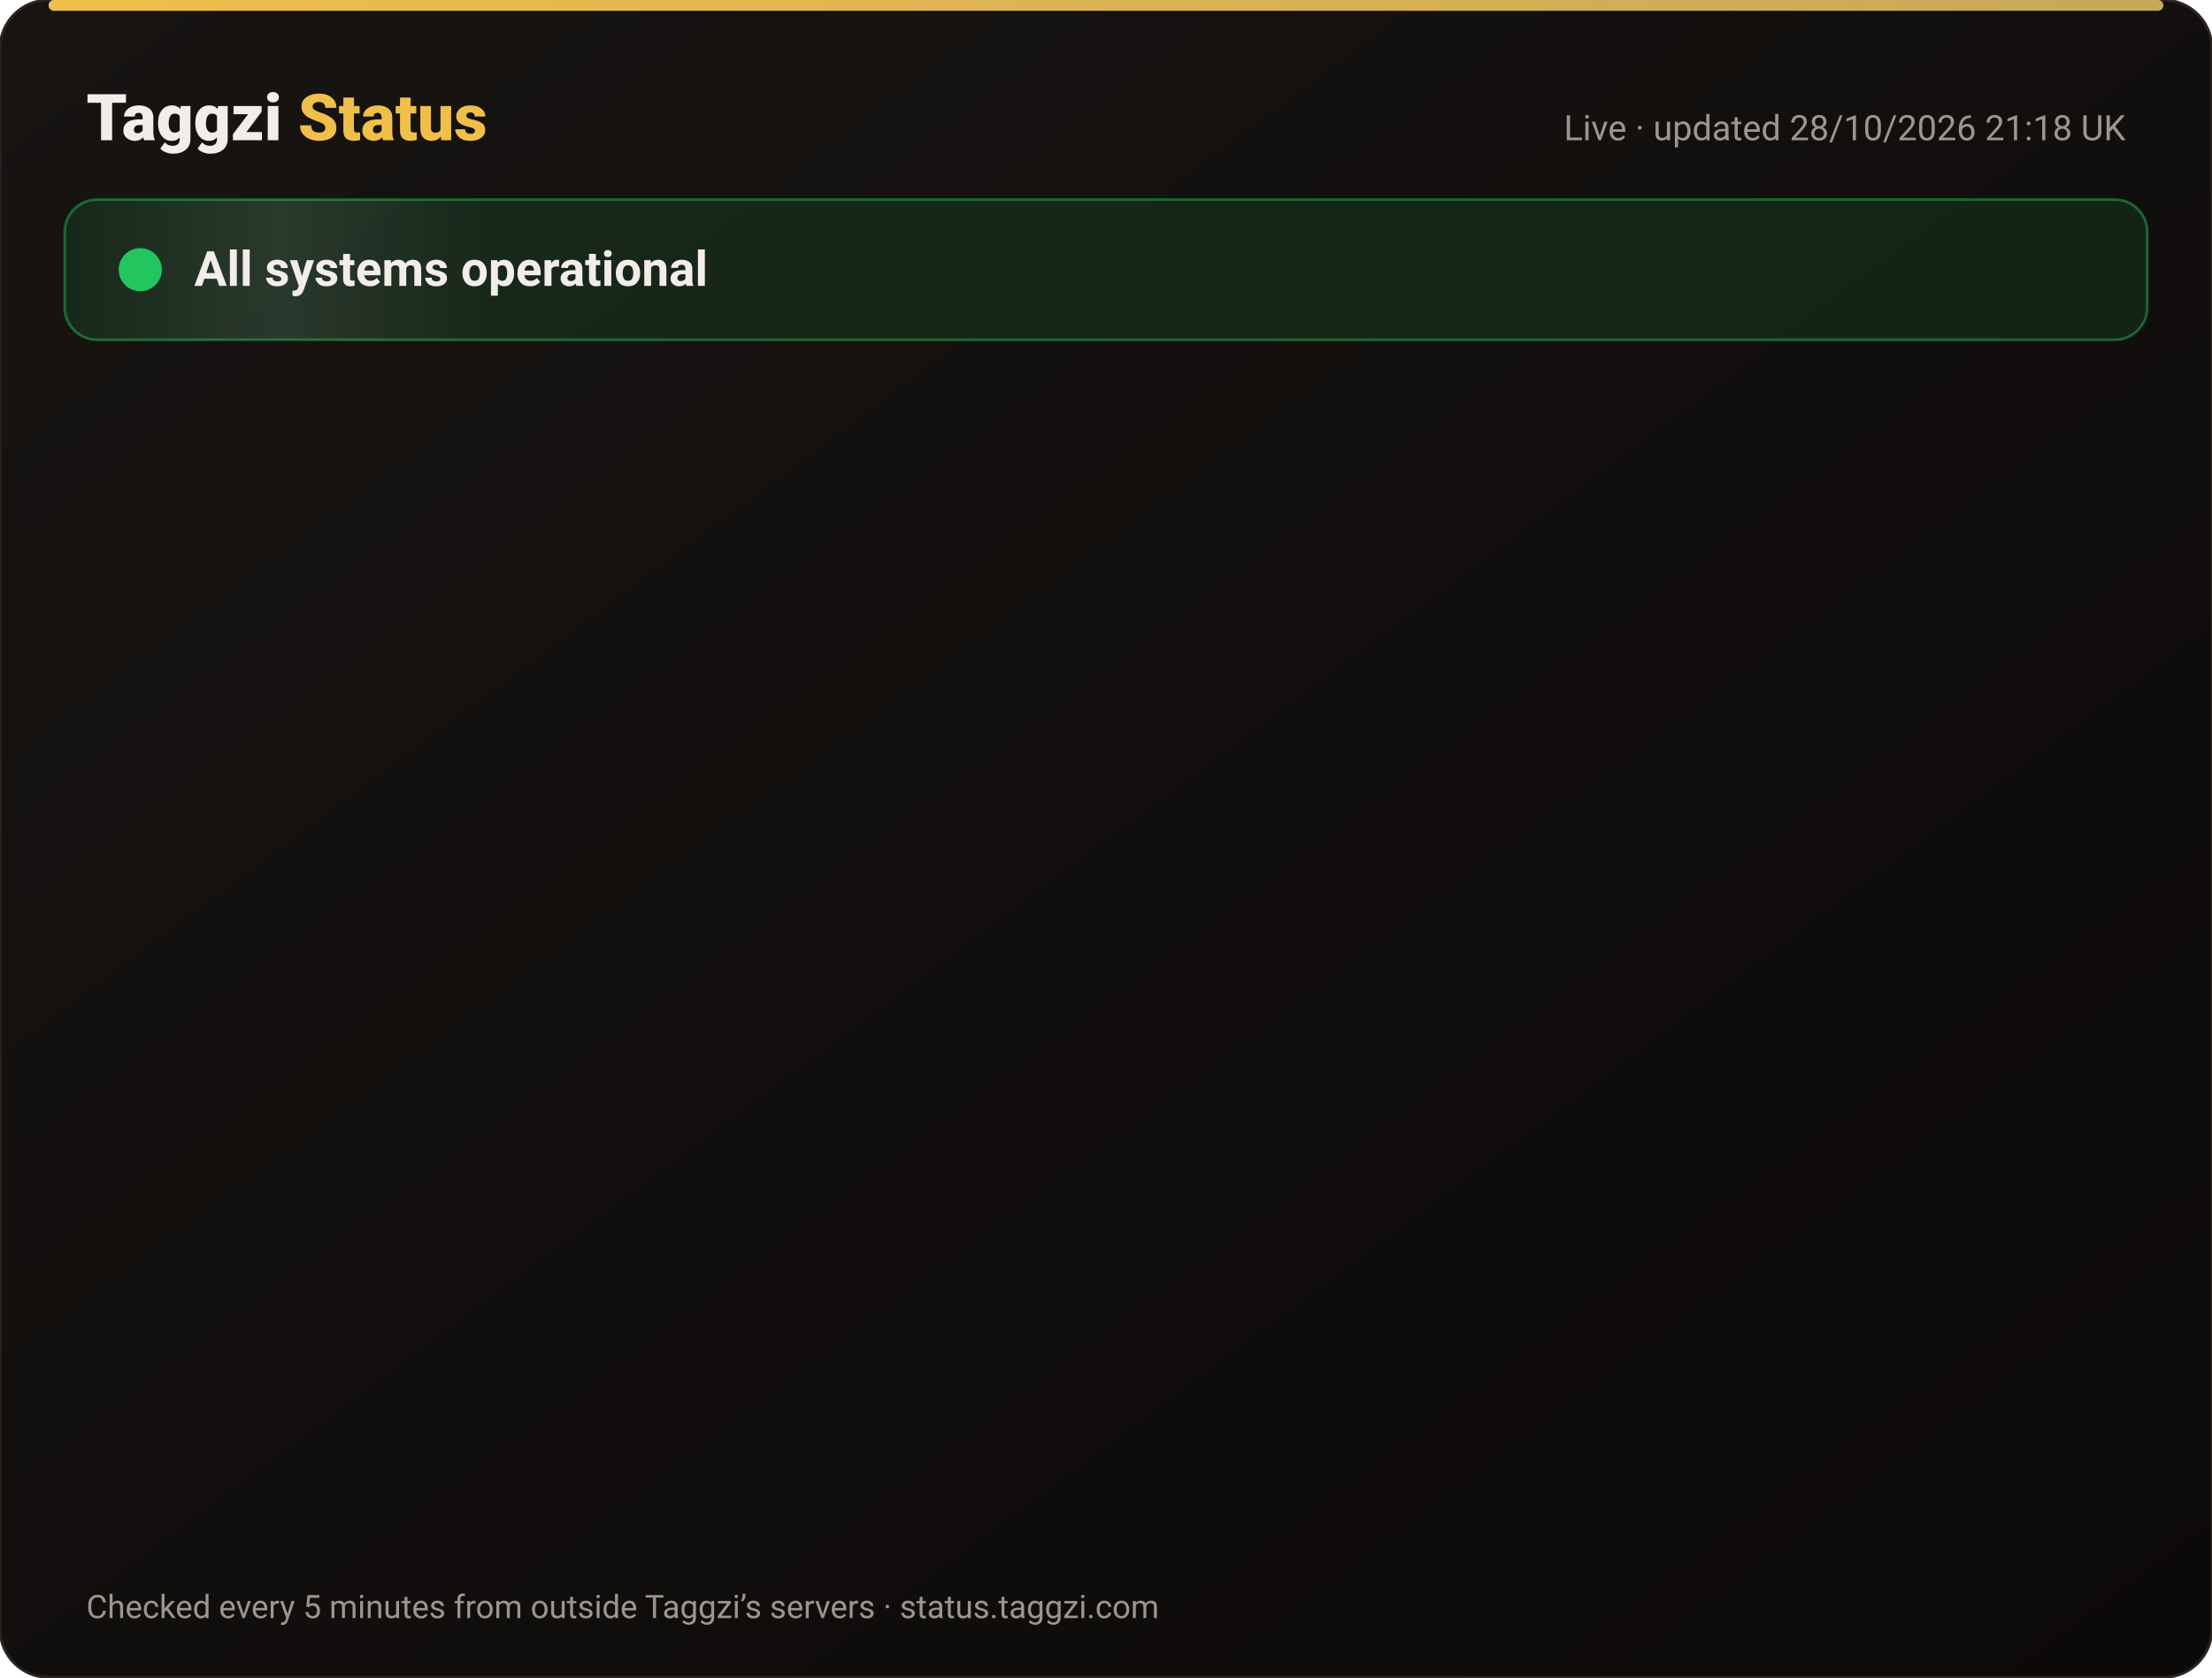
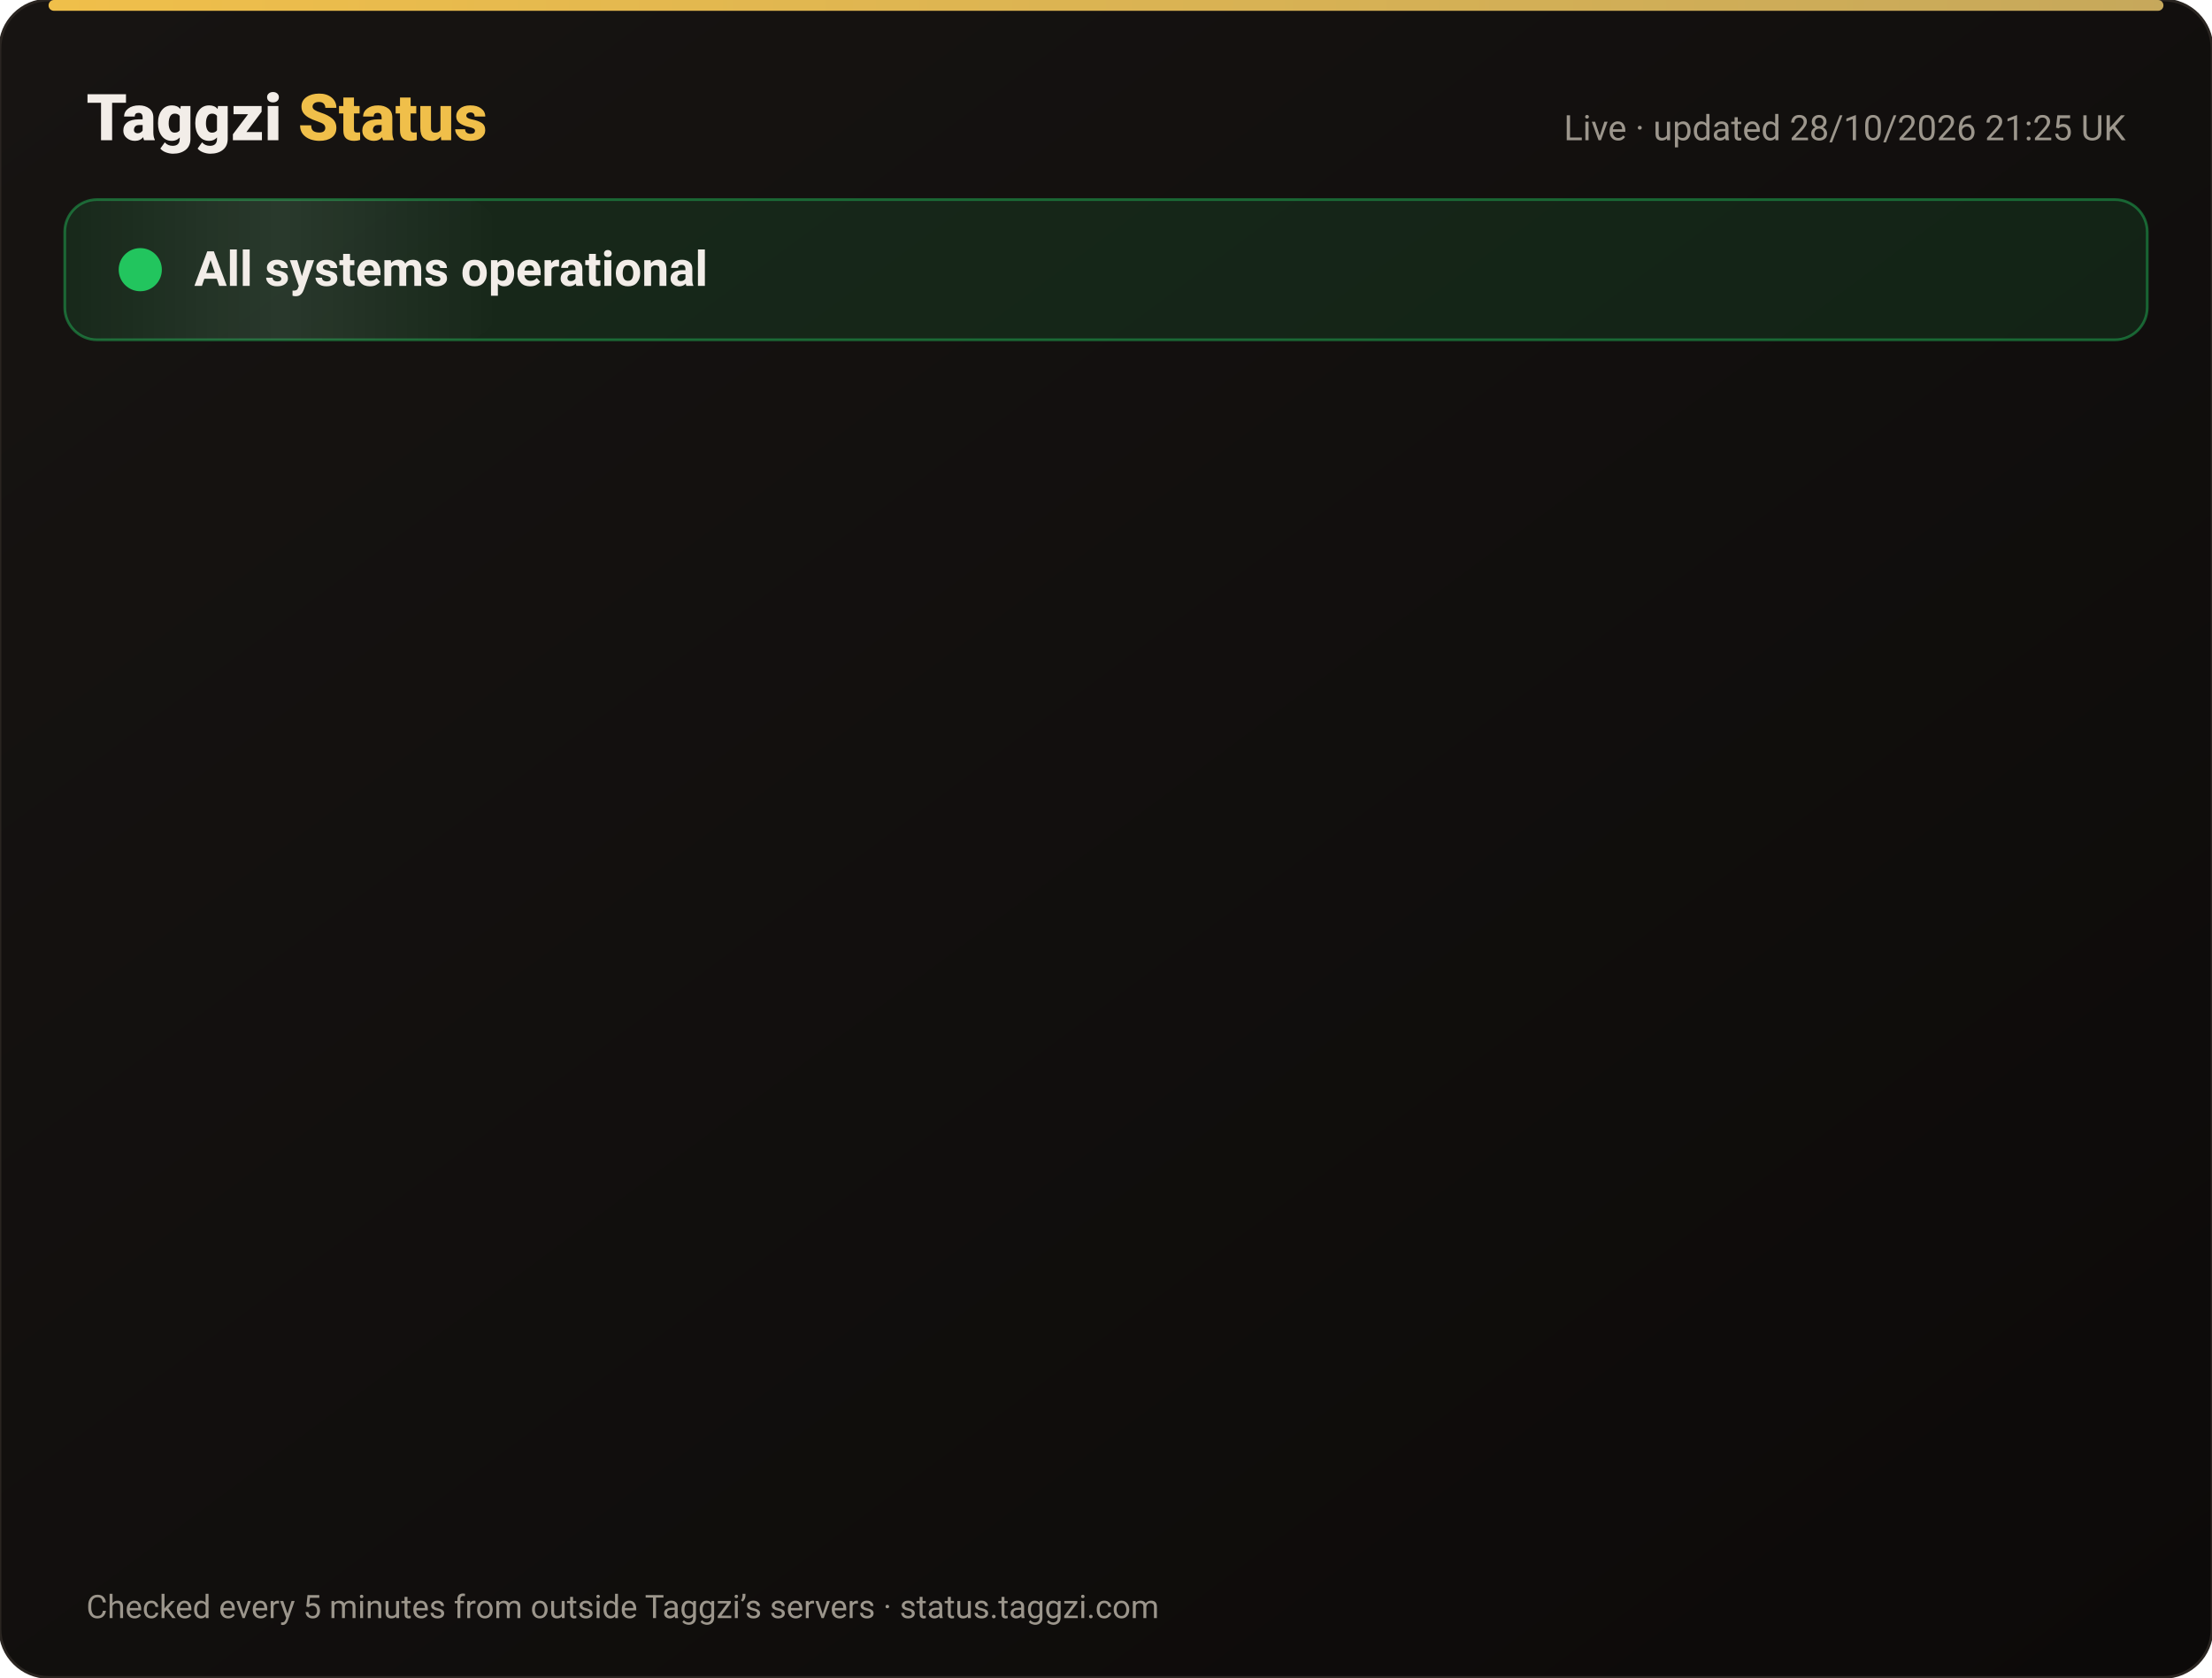
<svg xmlns="http://www.w3.org/2000/svg" width="820" height="622" viewBox="0 0 820 622" font-family="-apple-system,Segoe UI,Roboto,Helvetica,Arial,sans-serif">
  <defs>
    <linearGradient id="bg" x1="0" y1="0" x2="1" y2="1">
      <stop offset="0" stop-color="#171412" />
      <stop offset="1" stop-color="#0C0A09" />
    </linearGradient>
    <linearGradient id="gold" x1="0" x2="1">
      <stop offset="0" stop-color="#F0BF4A" />
      <stop offset="1" stop-color="#c6a85b" />
    </linearGradient>
    <linearGradient id="shine" x1="0" x2="1">
      <stop offset="0" stop-color="#fff" stop-opacity="0" />
      <stop offset=".5" stop-color="#fff" stop-opacity=".08" />
      <stop offset="1" stop-color="#fff" stop-opacity="0" />
    </linearGradient>
  </defs>
  <rect width="820" height="622" rx="18" fill="url(#bg)" stroke="#2a2521" />
  <rect x="18" y="0" width="784" height="4" rx="2" fill="url(#gold)" />
  <text x="32" y="52" font-size="24" font-weight="800" fill="#F2EDE8">Taggzi <tspan fill="#F0BF4A">Status</tspan>
  </text>
-   <text x="788" y="52" font-size="13" fill="#9C968C" text-anchor="end">Live · updated 28/10/2026 21:18 UK</text>
+   <text x="788" y="52" font-size="13" fill="#9C968C" text-anchor="end">Live · updated 28/10/2026 21:25 UK</text>
  <rect x="24" y="74" width="772" height="52" rx="12" fill="#22c55e" fill-opacity=".12" stroke="#22c55e" stroke-opacity=".45" />
  <rect x="24" y="74" width="160" height="52" rx="12" fill="url(#shine)">
    <animate attributeName="x" from="-160" to="820" dur="4s" repeatCount="indefinite" />
  </rect>
  <circle cx="52" cy="100" r="7" fill="#22c55e" />
  <circle cx="52" cy="100" r="7" fill="none" stroke="#22c55e" stroke-width="2">
    <animate attributeName="r" values="7;15;7" dur="2s" repeatCount="indefinite" />
    <animate attributeName="opacity" values=".9;0;.9" dur="2s" repeatCount="indefinite" />
  </circle>
  <text x="72" y="106" font-size="18" font-weight="700" fill="#F2EDE8">All systems operational</text>
  <g opacity="0">
    <animate attributeName="opacity" from="0" to="1" begin="0.00s" dur=".6s" fill="freeze" />
    <line x1="32" y1="188" x2="788" y2="188" stroke="#2a2521" />
    <circle cx="44" cy="166" r="6" fill="#22c55e">
      <animate attributeName="opacity" values="1;.45;1" dur="2.4s" begin="0.00s" repeatCount="indefinite" />
    </circle>
    <text x="62" y="171" font-size="15" font-weight="650" fill="#F2EDE8">Website</text>
    <text x="630" y="171" font-size="13" fill="#9C968C" text-anchor="end">99.98% uptime</text>
    <rect x="648" y="154" width="140" height="24" rx="12" fill="#22c55e" fill-opacity=".14" stroke="#22c55e" stroke-opacity=".5" />
    <text x="718" y="171" font-size="12" font-weight="700" fill="#22c55e" text-anchor="middle">Operational</text>
  </g>
  <g opacity="0">
    <animate attributeName="opacity" from="0" to="1" begin="0.15s" dur=".6s" fill="freeze" />
    <line x1="32" y1="234" x2="788" y2="234" stroke="#2a2521" />
    <circle cx="44" cy="212" r="6" fill="#22c55e">
      <animate attributeName="opacity" values="1;.45;1" dur="2.4s" begin="0.15s" repeatCount="indefinite" />
    </circle>
    <text x="62" y="217" font-size="15" font-weight="650" fill="#F2EDE8">Tag scans</text>
    <text x="630" y="217" font-size="13" fill="#9C968C" text-anchor="end">99.98% uptime</text>
    <rect x="648" y="200" width="140" height="24" rx="12" fill="#22c55e" fill-opacity=".14" stroke="#22c55e" stroke-opacity=".5" />
    <text x="718" y="217" font-size="12" font-weight="700" fill="#22c55e" text-anchor="middle">Operational</text>
  </g>
  <g opacity="0">
    <animate attributeName="opacity" from="0" to="1" begin="0.30s" dur=".6s" fill="freeze" />
    <line x1="32" y1="280" x2="788" y2="280" stroke="#2a2521" />
    <circle cx="44" cy="258" r="6" fill="#22c55e">
      <animate attributeName="opacity" values="1;.45;1" dur="2.4s" begin="0.30s" repeatCount="indefinite" />
    </circle>
    <text x="62" y="263" font-size="15" font-weight="650" fill="#F2EDE8">Manual tag lookup</text>
    <text x="630" y="263" font-size="13" fill="#9C968C" text-anchor="end">99.98% uptime</text>
    <rect x="648" y="246" width="140" height="24" rx="12" fill="#22c55e" fill-opacity=".14" stroke="#22c55e" stroke-opacity=".5" />
    <text x="718" y="263" font-size="12" font-weight="700" fill="#22c55e" text-anchor="middle">Operational</text>
  </g>
  <g opacity="0">
    <animate attributeName="opacity" from="0" to="1" begin="0.45s" dur=".6s" fill="freeze" />
    <line x1="32" y1="326" x2="788" y2="326" stroke="#2a2521" />
    <circle cx="44" cy="304" r="6" fill="#22c55e">
      <animate attributeName="opacity" values="1;.45;1" dur="2.4s" begin="0.45s" repeatCount="indefinite" />
    </circle>
    <text x="62" y="309" font-size="15" font-weight="650" fill="#F2EDE8">App &amp; login</text>
    <text x="630" y="309" font-size="13" fill="#9C968C" text-anchor="end">99.98% uptime</text>
    <rect x="648" y="292" width="140" height="24" rx="12" fill="#22c55e" fill-opacity=".14" stroke="#22c55e" stroke-opacity=".5" />
    <text x="718" y="309" font-size="12" font-weight="700" fill="#22c55e" text-anchor="middle">Operational</text>
  </g>
  <g opacity="0">
    <animate attributeName="opacity" from="0" to="1" begin="0.60s" dur=".6s" fill="freeze" />
    <line x1="32" y1="372" x2="788" y2="372" stroke="#2a2521" />
    <circle cx="44" cy="350" r="6" fill="#22c55e">
      <animate attributeName="opacity" values="1;.45;1" dur="2.4s" begin="0.60s" repeatCount="indefinite" />
    </circle>
    <text x="62" y="355" font-size="15" font-weight="650" fill="#F2EDE8">Community alerts</text>
    <text x="630" y="355" font-size="13" fill="#9C968C" text-anchor="end">99.98% uptime</text>
    <rect x="648" y="338" width="140" height="24" rx="12" fill="#22c55e" fill-opacity=".14" stroke="#22c55e" stroke-opacity=".5" />
    <text x="718" y="355" font-size="12" font-weight="700" fill="#22c55e" text-anchor="middle">Operational</text>
  </g>
  <g opacity="0">
    <animate attributeName="opacity" from="0" to="1" begin="0.75s" dur=".6s" fill="freeze" />
    <line x1="32" y1="418" x2="788" y2="418" stroke="#2a2521" />
    <circle cx="44" cy="396" r="6" fill="#22c55e">
      <animate attributeName="opacity" values="1;.45;1" dur="2.4s" begin="0.75s" repeatCount="indefinite" />
    </circle>
    <text x="62" y="401" font-size="15" font-weight="650" fill="#F2EDE8">Private calling</text>
    <text x="630" y="401" font-size="13" fill="#9C968C" text-anchor="end">99.98% uptime</text>
    <rect x="648" y="384" width="140" height="24" rx="12" fill="#22c55e" fill-opacity=".14" stroke="#22c55e" stroke-opacity=".5" />
    <text x="718" y="401" font-size="12" font-weight="700" fill="#22c55e" text-anchor="middle">Operational</text>
  </g>
  <g opacity="0">
    <animate attributeName="opacity" from="0" to="1" begin="0.90s" dur=".6s" fill="freeze" />
    <line x1="32" y1="464" x2="788" y2="464" stroke="#2a2521" />
    <circle cx="44" cy="442" r="6" fill="#22c55e">
      <animate attributeName="opacity" values="1;.45;1" dur="2.4s" begin="0.90s" repeatCount="indefinite" />
    </circle>
    <text x="62" y="447" font-size="15" font-weight="650" fill="#F2EDE8">Payments</text>
    <text x="630" y="447" font-size="13" fill="#9C968C" text-anchor="end">99.96% uptime</text>
    <rect x="648" y="430" width="140" height="24" rx="12" fill="#22c55e" fill-opacity=".14" stroke="#22c55e" stroke-opacity=".5" />
    <text x="718" y="447" font-size="12" font-weight="700" fill="#22c55e" text-anchor="middle">Operational</text>
  </g>
  <g opacity="0">
    <animate attributeName="opacity" from="0" to="1" begin="1.05s" dur=".6s" fill="freeze" />
    <line x1="32" y1="510" x2="788" y2="510" stroke="#2a2521" />
    <circle cx="44" cy="488" r="6" fill="#22c55e">
      <animate attributeName="opacity" values="1;.45;1" dur="2.4s" begin="1.05s" repeatCount="indefinite" />
    </circle>
    <text x="62" y="493" font-size="15" font-weight="650" fill="#F2EDE8">Email &amp; support</text>
    <text x="630" y="493" font-size="13" fill="#9C968C" text-anchor="end">99.98% uptime</text>
    <rect x="648" y="476" width="140" height="24" rx="12" fill="#22c55e" fill-opacity=".14" stroke="#22c55e" stroke-opacity=".5" />
    <text x="718" y="493" font-size="12" font-weight="700" fill="#22c55e" text-anchor="middle">Operational</text>
  </g>
  <g opacity="0">
    <animate attributeName="opacity" from="0" to="1" begin="1.20s" dur=".6s" fill="freeze" />
    <line x1="32" y1="556" x2="788" y2="556" stroke="#2a2521" />
    <circle cx="44" cy="534" r="6" fill="#22c55e">
      <animate attributeName="opacity" values="1;.45;1" dur="2.4s" begin="1.20s" repeatCount="indefinite" />
    </circle>
    <text x="62" y="539" font-size="15" font-weight="650" fill="#F2EDE8">Secure connection (SSL)</text>
    <text x="630" y="539" font-size="13" fill="#9C968C" text-anchor="end">100.00% uptime</text>
    <rect x="648" y="522" width="140" height="24" rx="12" fill="#22c55e" fill-opacity=".14" stroke="#22c55e" stroke-opacity=".5" />
    <text x="718" y="539" font-size="12" font-weight="700" fill="#22c55e" text-anchor="middle">Operational</text>
  </g>
  <text x="32" y="600" font-size="12" fill="#9C968C">Checked every 5 minutes from outside Taggzi’s servers · status.taggzi.com</text>
</svg>
